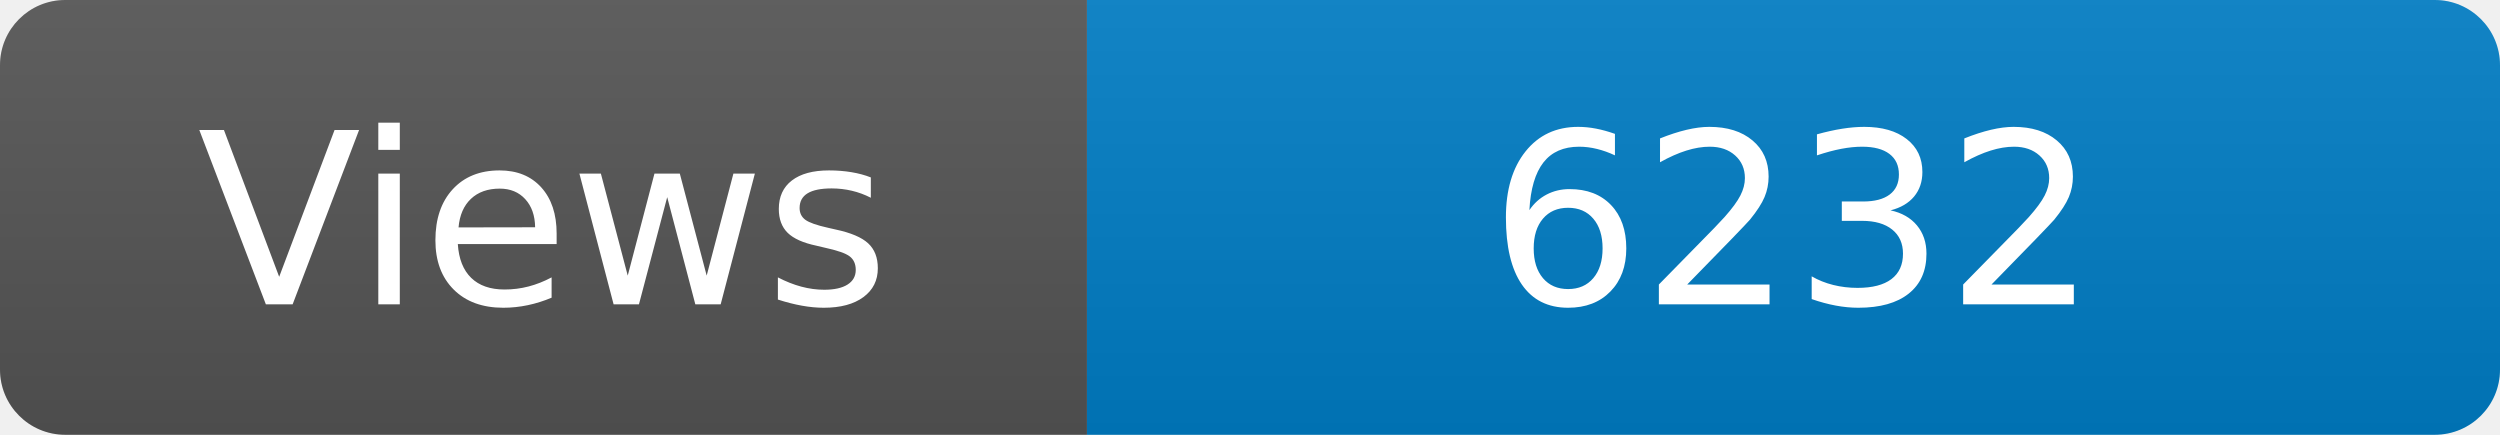
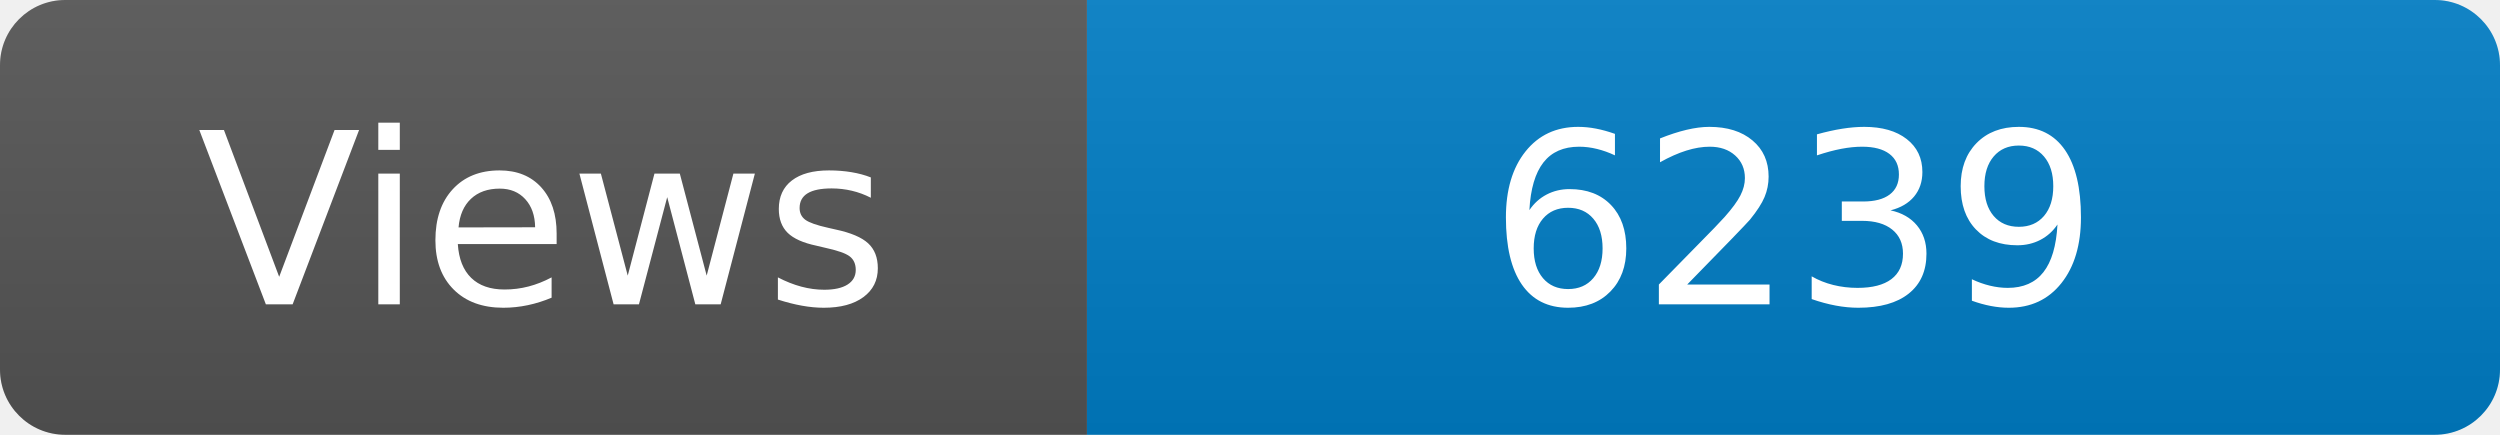
<svg xmlns="http://www.w3.org/2000/svg" width="115" height="20" role="img" aria-label="Maintained?: yes">
  <linearGradient id="s" x2="0" y2="100%">
    <stop offset="0" stop-color="#bbb" stop-opacity=".1" />
    <stop offset="1" stop-opacity=".1" />
  </linearGradient>
  <clipPath id="r">
    <rect width="115" height="20" rx="3" fill="#fff" />
  </clipPath>
  <g clip-path="url(#r)">
    <rect width="50" height="20" fill="#555" />
    <rect x="50" width="160" height="20" fill="#007ec6" />
    <rect width="115" height="20" fill="url(#s)" />
  </g>
  <g fill="#fff" text-anchor="middle" font-family="Verdana,Geneva,DejaVu Sans,sans-serif" font-size="110">
    <text x="250" y="140" transform="scale(.1)" fill="#fff">Views</text>
-     <text x="825" y="140" transform="scale(.1)" fill="#fff">6232</text>
+     <text x="825" y="140" transform="scale(.1)" fill="#fff">6239</text>
  </g>
</svg>
